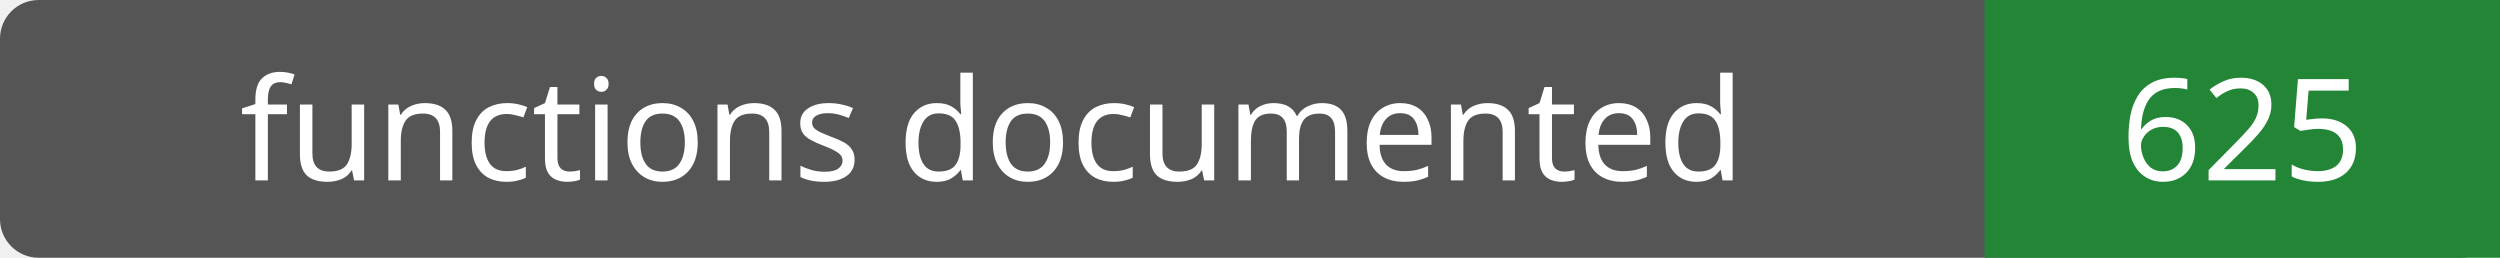
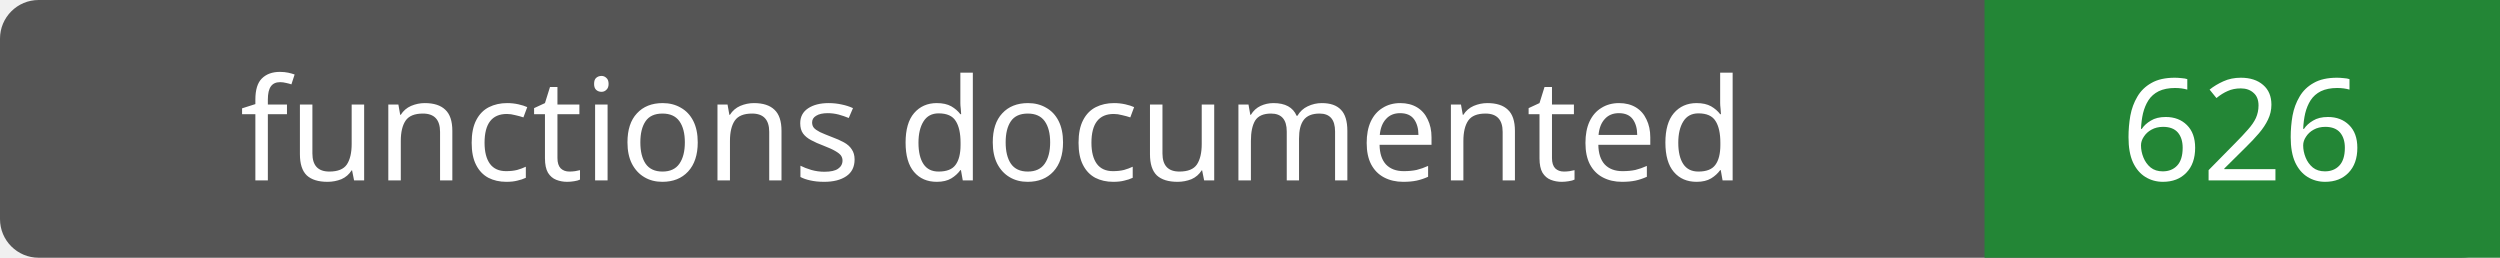
- <svg xmlns="http://www.w3.org/2000/svg" width="194" height="20" role="img" aria-label="functions documented: 625">
+ <svg xmlns="http://www.w3.org/2000/svg" width="194" height="20" role="img" aria-label="functions documented: 626">
  <rect width="194" height="20" rx="3" fill="#555" />
  <path fill="#238636" d="M154 0h40v20H154z" />
  <g fill="#fff" text-anchor="middle" font-family="Verdana,sans-serif" font-size="11">
    <text x="77.0" y="14">functions documented</text>
-     <text x="174.0" y="14">625</text>
+     <text x="174.0" y="14">626</text>
  </g>
</svg>
